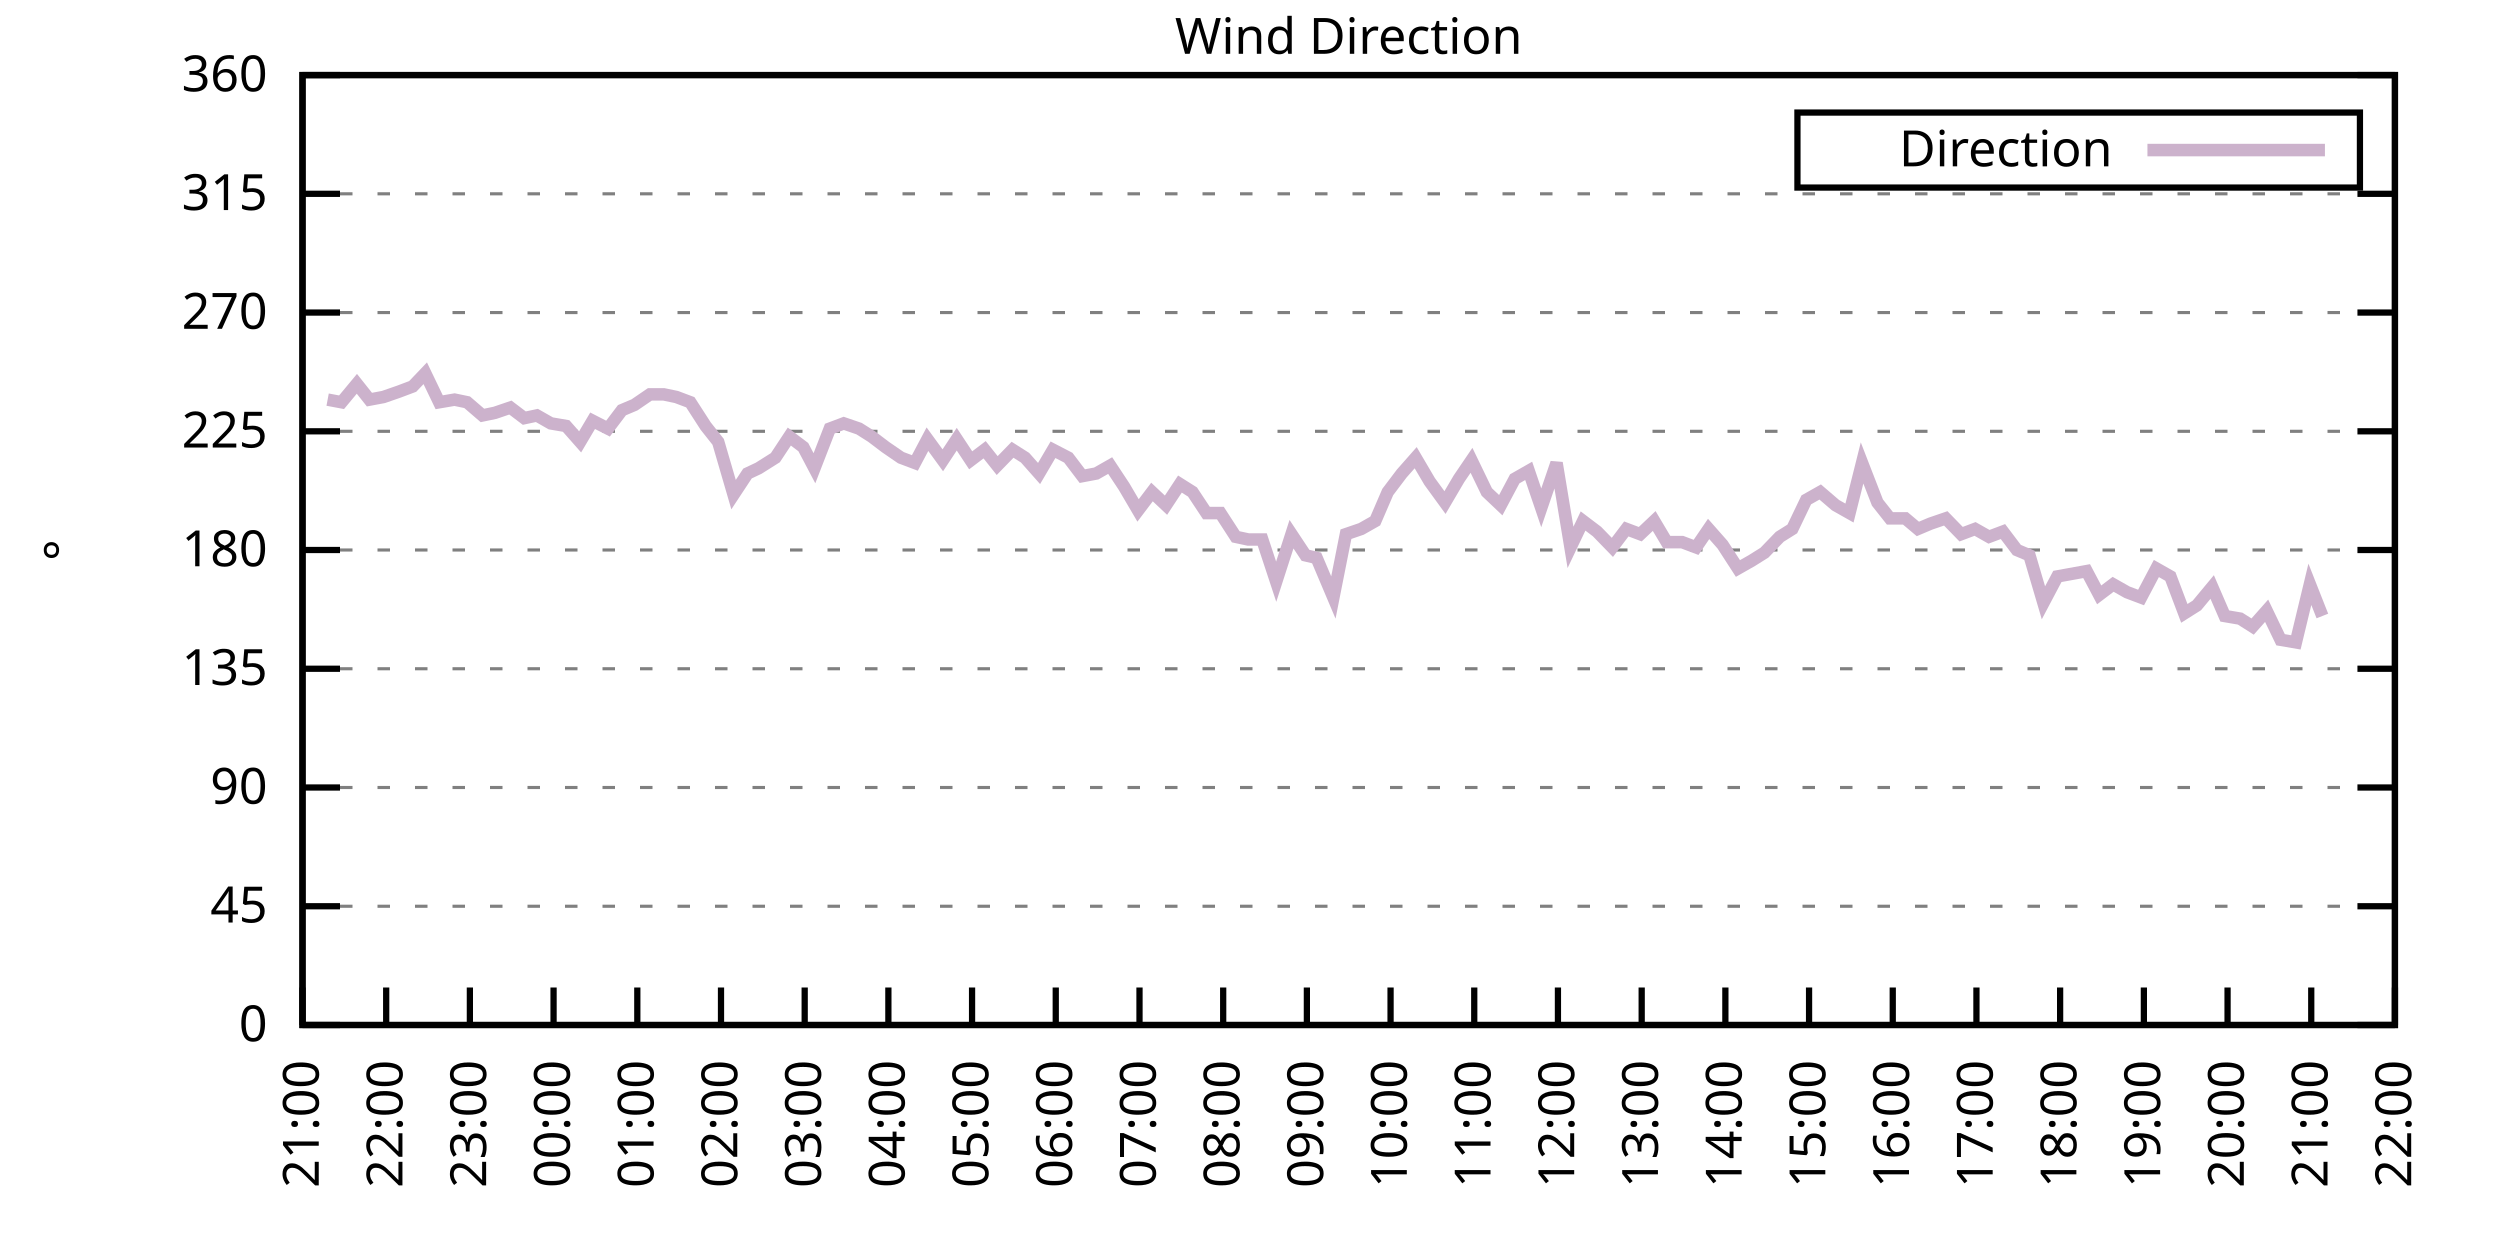
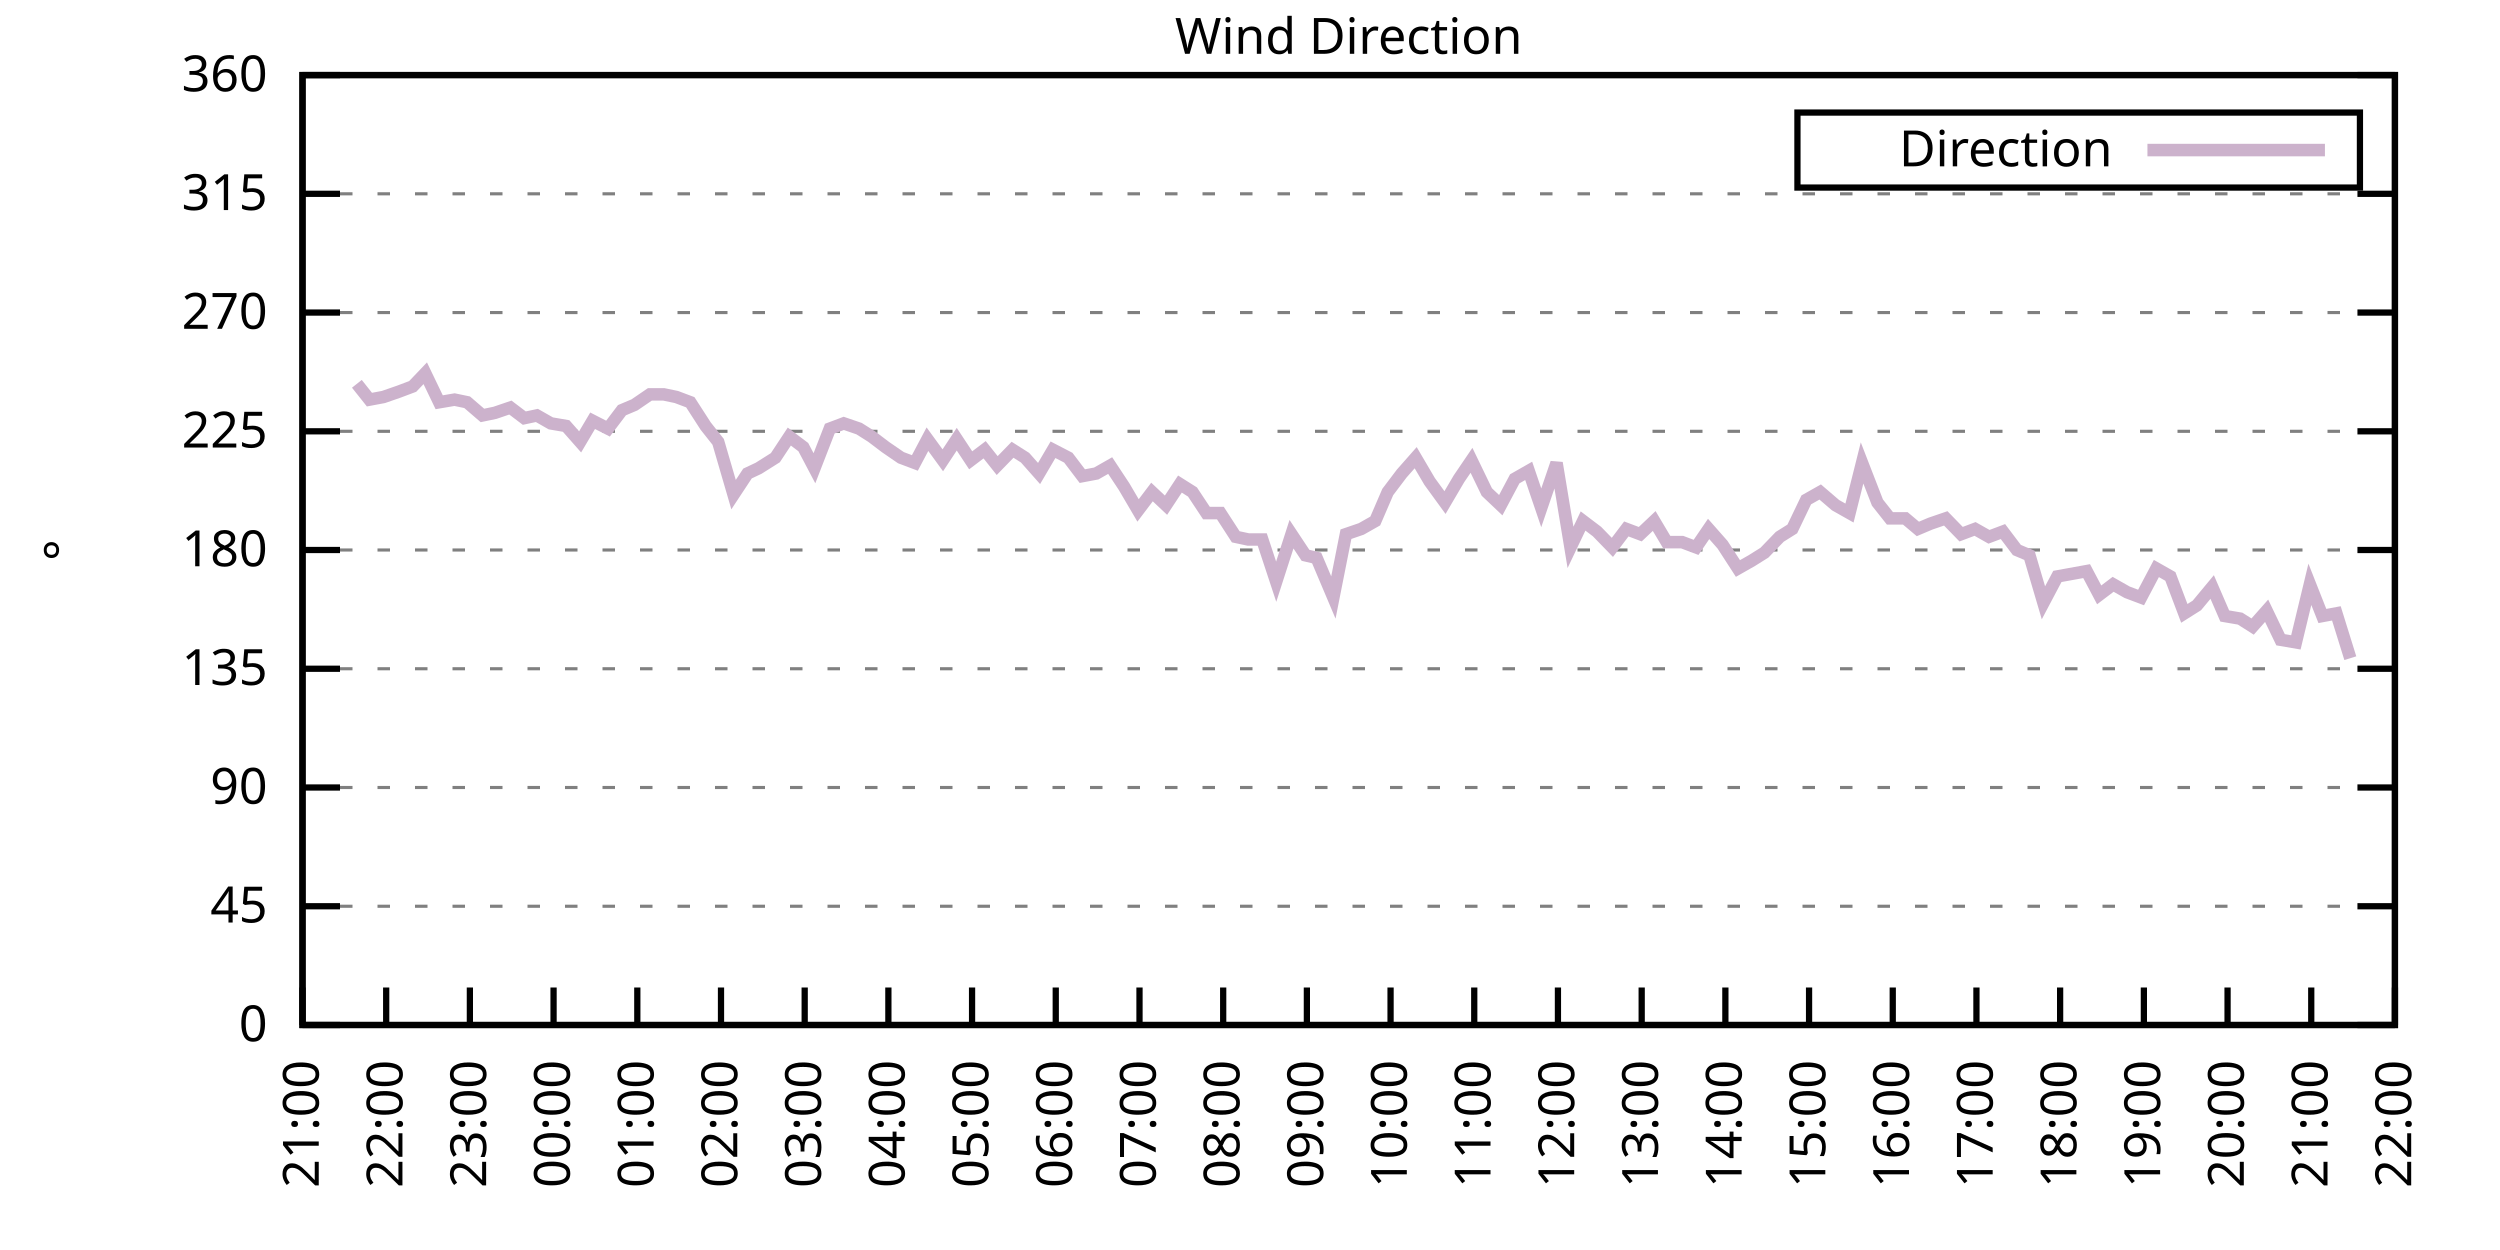
<svg xmlns="http://www.w3.org/2000/svg" xmlns:xlink="http://www.w3.org/1999/xlink" width="400" height="200" viewBox="0 0 400 200">
  <g id="gnuplot_canvas">
    <rect x="0" y="0" width="400" height="200" fill="none" />
    <defs>
      <circle id="gpDot" r="0.5" stroke-width="0.5" stroke="currentColor" />
      <path id="gpPt0" stroke-width="0.333" stroke="currentColor" d="M-1,0 h2 M0,-1 v2" />
      <path id="gpPt1" stroke-width="0.333" stroke="currentColor" d="M-1,-1 L1,1 M1,-1 L-1,1" />
      <path id="gpPt2" stroke-width="0.333" stroke="currentColor" d="M-1,0 L1,0 M0,-1 L0,1 M-1,-1 L1,1 M-1,1 L1,-1" />
      <rect id="gpPt3" stroke-width="0.333" stroke="currentColor" x="-1" y="-1" width="2" height="2" />
      <rect id="gpPt4" stroke-width="0.333" stroke="currentColor" fill="currentColor" x="-1" y="-1" width="2" height="2" />
      <circle id="gpPt5" stroke-width="0.333" stroke="currentColor" cx="0" cy="0" r="1" />
      <use xlink:href="#gpPt5" id="gpPt6" fill="currentColor" stroke="none" />
      <path id="gpPt7" stroke-width="0.333" stroke="currentColor" d="M0,-1.33 L-1.33,0.67 L1.33,0.67 z" />
      <use xlink:href="#gpPt7" id="gpPt8" fill="currentColor" stroke="none" />
      <use xlink:href="#gpPt7" id="gpPt9" stroke="currentColor" transform="rotate(180)" />
      <use xlink:href="#gpPt9" id="gpPt10" fill="currentColor" stroke="none" />
      <use xlink:href="#gpPt3" id="gpPt11" stroke="currentColor" transform="rotate(45)" />
      <use xlink:href="#gpPt11" id="gpPt12" fill="currentColor" stroke="none" />
      <path id="gpPt13" stroke-width="0.333" stroke="currentColor" d="M0,1.330 L1.265,0.411 L0.782,-1.067 L-0.782,-1.076 L-1.265,0.411 z" />
      <use xlink:href="#gpPt13" id="gpPt14" fill="currentColor" stroke="none" />
      <filter id="textbox" filterUnits="objectBoundingBox" x="0" y="0" height="1" width="1">
        <feFlood flood-color="white" flood-opacity="1" result="bgnd" />
        <feComposite in="SourceGraphic" in2="bgnd" operator="atop" />
      </filter>
      <filter id="greybox" filterUnits="objectBoundingBox" x="0" y="0" height="1" width="1">
        <feFlood flood-color="lightgrey" flood-opacity="1" result="grey" />
        <feComposite in="SourceGraphic" in2="grey" operator="atop" />
      </filter>
    </defs>
    <g fill="none" color="white" stroke="currentColor" stroke-width="1.00" stroke-linecap="butt" stroke-linejoin="miter">
</g>
    <g fill="none" color="black" stroke="currentColor" stroke-width="1.00" stroke-linecap="butt" stroke-linejoin="miter">
      <g stroke="none" shape-rendering="crispEdges">
        <polygon fill="rgb(255, 255, 255)" points="48.40,164.00 383.18,164.00 383.18,12.02 48.40,12.02 " />
      </g>
    </g>
    <g fill="none" color="black" stroke="currentColor" stroke-width="1.00" stroke-linecap="butt" stroke-linejoin="miter">
</g>
    <g fill="none" color="black" stroke="black" stroke-width="0.50" stroke-linecap="butt" stroke-linejoin="miter">
</g>
    <g fill="none" color="gray" stroke="currentColor" stroke-width="0.50" stroke-linecap="butt" stroke-linejoin="miter">
      <path stroke="gray" stroke-dasharray="2,4" class="gridline" d="M48.40,164.00 L383.19,164.00  " />
    </g>
    <g fill="none" color="gray" stroke="gray" stroke-width="1.00" stroke-linecap="butt" stroke-linejoin="miter">
</g>
    <g fill="none" color="black" stroke="currentColor" stroke-width="1.00" stroke-linecap="butt" stroke-linejoin="miter">
      <path stroke="black" d="M48.40,164.00 L54.40,164.00 M383.19,164.00 L377.19,164.00  " />
      <g transform="translate(42.80,166.60)" stroke="none" fill="black" font-family="Sans" font-size="8.00" text-anchor="end">
        <text>
          <tspan font-family="Sans"> 0</tspan>
        </text>
      </g>
    </g>
    <g fill="none" color="black" stroke="currentColor" stroke-width="1.00" stroke-linecap="butt" stroke-linejoin="miter">
</g>
    <g fill="none" color="black" stroke="black" stroke-width="0.50" stroke-linecap="butt" stroke-linejoin="miter">
</g>
    <g fill="none" color="gray" stroke="currentColor" stroke-width="0.50" stroke-linecap="butt" stroke-linejoin="miter">
      <path stroke="gray" stroke-dasharray="2,4" class="gridline" d="M48.40,145.00 L383.19,145.00  " />
    </g>
    <g fill="none" color="gray" stroke="gray" stroke-width="1.00" stroke-linecap="butt" stroke-linejoin="miter">
</g>
    <g fill="none" color="black" stroke="currentColor" stroke-width="1.00" stroke-linecap="butt" stroke-linejoin="miter">
      <path stroke="black" d="M48.40,145.00 L54.40,145.00 M383.19,145.00 L377.19,145.00  " />
      <g transform="translate(42.80,147.60)" stroke="none" fill="black" font-family="Sans" font-size="8.00" text-anchor="end">
        <text>
          <tspan font-family="Sans"> 45</tspan>
        </text>
      </g>
    </g>
    <g fill="none" color="black" stroke="currentColor" stroke-width="1.00" stroke-linecap="butt" stroke-linejoin="miter">
</g>
    <g fill="none" color="black" stroke="black" stroke-width="0.50" stroke-linecap="butt" stroke-linejoin="miter">
</g>
    <g fill="none" color="gray" stroke="currentColor" stroke-width="0.50" stroke-linecap="butt" stroke-linejoin="miter">
      <path stroke="gray" stroke-dasharray="2,4" class="gridline" d="M48.40,126.00 L383.19,126.00  " />
    </g>
    <g fill="none" color="gray" stroke="gray" stroke-width="1.00" stroke-linecap="butt" stroke-linejoin="miter">
</g>
    <g fill="none" color="black" stroke="currentColor" stroke-width="1.00" stroke-linecap="butt" stroke-linejoin="miter">
      <path stroke="black" d="M48.40,126.00 L54.40,126.00 M383.19,126.00 L377.19,126.00  " />
      <g transform="translate(42.80,128.60)" stroke="none" fill="black" font-family="Sans" font-size="8.00" text-anchor="end">
        <text>
          <tspan font-family="Sans"> 90</tspan>
        </text>
      </g>
    </g>
    <g fill="none" color="black" stroke="currentColor" stroke-width="1.00" stroke-linecap="butt" stroke-linejoin="miter">
</g>
    <g fill="none" color="black" stroke="black" stroke-width="0.50" stroke-linecap="butt" stroke-linejoin="miter">
</g>
    <g fill="none" color="gray" stroke="currentColor" stroke-width="0.50" stroke-linecap="butt" stroke-linejoin="miter">
      <path stroke="gray" stroke-dasharray="2,4" class="gridline" d="M48.40,107.00 L383.19,107.00  " />
    </g>
    <g fill="none" color="gray" stroke="gray" stroke-width="1.00" stroke-linecap="butt" stroke-linejoin="miter">
</g>
    <g fill="none" color="black" stroke="currentColor" stroke-width="1.00" stroke-linecap="butt" stroke-linejoin="miter">
      <path stroke="black" d="M48.40,107.00 L54.40,107.00 M383.19,107.00 L377.19,107.00  " />
      <g transform="translate(42.80,109.60)" stroke="none" fill="black" font-family="Sans" font-size="8.00" text-anchor="end">
        <text>
          <tspan font-family="Sans"> 135</tspan>
        </text>
      </g>
    </g>
    <g fill="none" color="black" stroke="currentColor" stroke-width="1.00" stroke-linecap="butt" stroke-linejoin="miter">
</g>
    <g fill="none" color="black" stroke="black" stroke-width="0.50" stroke-linecap="butt" stroke-linejoin="miter">
</g>
    <g fill="none" color="gray" stroke="currentColor" stroke-width="0.50" stroke-linecap="butt" stroke-linejoin="miter">
      <path stroke="gray" stroke-dasharray="2,4" class="gridline" d="M48.40,88.00 L383.19,88.00  " />
    </g>
    <g fill="none" color="gray" stroke="gray" stroke-width="1.00" stroke-linecap="butt" stroke-linejoin="miter">
</g>
    <g fill="none" color="black" stroke="currentColor" stroke-width="1.00" stroke-linecap="butt" stroke-linejoin="miter">
      <path stroke="black" d="M48.40,88.00 L54.40,88.00 M383.19,88.00 L377.19,88.00  " />
      <g transform="translate(42.80,90.60)" stroke="none" fill="black" font-family="Sans" font-size="8.00" text-anchor="end">
        <text>
          <tspan font-family="Sans"> 180</tspan>
        </text>
      </g>
    </g>
    <g fill="none" color="black" stroke="currentColor" stroke-width="1.00" stroke-linecap="butt" stroke-linejoin="miter">
</g>
    <g fill="none" color="black" stroke="black" stroke-width="0.50" stroke-linecap="butt" stroke-linejoin="miter">
</g>
    <g fill="none" color="gray" stroke="currentColor" stroke-width="0.50" stroke-linecap="butt" stroke-linejoin="miter">
      <path stroke="gray" stroke-dasharray="2,4" class="gridline" d="M48.40,69.01 L383.19,69.01  " />
    </g>
    <g fill="none" color="gray" stroke="gray" stroke-width="1.00" stroke-linecap="butt" stroke-linejoin="miter">
</g>
    <g fill="none" color="black" stroke="currentColor" stroke-width="1.00" stroke-linecap="butt" stroke-linejoin="miter">
      <path stroke="black" d="M48.40,69.01 L54.40,69.01 M383.19,69.01 L377.19,69.01  " />
      <g transform="translate(42.80,71.61)" stroke="none" fill="black" font-family="Sans" font-size="8.00" text-anchor="end">
        <text>
          <tspan font-family="Sans"> 225</tspan>
        </text>
      </g>
    </g>
    <g fill="none" color="black" stroke="currentColor" stroke-width="1.00" stroke-linecap="butt" stroke-linejoin="miter">
</g>
    <g fill="none" color="black" stroke="black" stroke-width="0.50" stroke-linecap="butt" stroke-linejoin="miter">
</g>
    <g fill="none" color="gray" stroke="currentColor" stroke-width="0.50" stroke-linecap="butt" stroke-linejoin="miter">
      <path stroke="gray" stroke-dasharray="2,4" class="gridline" d="M48.40,50.01 L383.19,50.01  " />
    </g>
    <g fill="none" color="gray" stroke="gray" stroke-width="1.00" stroke-linecap="butt" stroke-linejoin="miter">
</g>
    <g fill="none" color="black" stroke="currentColor" stroke-width="1.00" stroke-linecap="butt" stroke-linejoin="miter">
      <path stroke="black" d="M48.40,50.01 L54.40,50.01 M383.19,50.01 L377.19,50.01  " />
      <g transform="translate(42.80,52.61)" stroke="none" fill="black" font-family="Sans" font-size="8.00" text-anchor="end">
        <text>
          <tspan font-family="Sans"> 270</tspan>
        </text>
      </g>
    </g>
    <g fill="none" color="black" stroke="currentColor" stroke-width="1.00" stroke-linecap="butt" stroke-linejoin="miter">
</g>
    <g fill="none" color="black" stroke="black" stroke-width="0.50" stroke-linecap="butt" stroke-linejoin="miter">
</g>
    <g fill="none" color="gray" stroke="currentColor" stroke-width="0.50" stroke-linecap="butt" stroke-linejoin="miter">
      <path stroke="gray" stroke-dasharray="2,4" class="gridline" d="M48.40,31.01 L383.19,31.01  " />
    </g>
    <g fill="none" color="gray" stroke="gray" stroke-width="1.00" stroke-linecap="butt" stroke-linejoin="miter">
</g>
    <g fill="none" color="black" stroke="currentColor" stroke-width="1.00" stroke-linecap="butt" stroke-linejoin="miter">
      <path stroke="black" d="M48.40,31.01 L54.40,31.01 M383.19,31.01 L377.19,31.01  " />
      <g transform="translate(42.80,33.61)" stroke="none" fill="black" font-family="Sans" font-size="8.00" text-anchor="end">
        <text>
          <tspan font-family="Sans"> 315</tspan>
        </text>
      </g>
    </g>
    <g fill="none" color="black" stroke="currentColor" stroke-width="1.00" stroke-linecap="butt" stroke-linejoin="miter">
</g>
    <g fill="none" color="black" stroke="black" stroke-width="0.50" stroke-linecap="butt" stroke-linejoin="miter">
</g>
    <g fill="none" color="gray" stroke="currentColor" stroke-width="0.50" stroke-linecap="butt" stroke-linejoin="miter">
      <path stroke="gray" stroke-dasharray="2,4" class="gridline" d="M48.40,12.01 L383.19,12.01  " />
    </g>
    <g fill="none" color="gray" stroke="gray" stroke-width="1.00" stroke-linecap="butt" stroke-linejoin="miter">
</g>
    <g fill="none" color="black" stroke="currentColor" stroke-width="1.00" stroke-linecap="butt" stroke-linejoin="miter">
      <path stroke="black" d="M48.40,12.01 L54.40,12.01 M383.19,12.01 L377.19,12.01  " />
      <g transform="translate(42.80,14.61)" stroke="none" fill="black" font-family="Sans" font-size="8.00" text-anchor="end">
        <text>
          <tspan font-family="Sans"> 360</tspan>
        </text>
      </g>
    </g>
    <g fill="none" color="black" stroke="currentColor" stroke-width="1.00" stroke-linecap="butt" stroke-linejoin="miter">
      <path stroke="black" d="M48.40,164.00 L48.40,158.00  " />
      <g transform="translate(51.00,169.60) rotate(270.00)" stroke="none" fill="black" font-family="Sans" font-size="8.00" text-anchor="end">
        <text>
          <tspan font-family="Sans">21:00</tspan>
        </text>
      </g>
    </g>
    <g fill="none" color="black" stroke="currentColor" stroke-width="1.00" stroke-linecap="butt" stroke-linejoin="miter">
      <path stroke="black" d="M61.79,164.00 L61.79,158.00  " />
      <g transform="translate(64.39,169.60) rotate(270.00)" stroke="none" fill="black" font-family="Sans" font-size="8.00" text-anchor="end">
        <text>
          <tspan font-family="Sans">22:00</tspan>
        </text>
      </g>
    </g>
    <g fill="none" color="black" stroke="currentColor" stroke-width="1.00" stroke-linecap="butt" stroke-linejoin="miter">
      <path stroke="black" d="M75.18,164.00 L75.18,158.00  " />
      <g transform="translate(77.78,169.60) rotate(270.00)" stroke="none" fill="black" font-family="Sans" font-size="8.00" text-anchor="end">
        <text>
          <tspan font-family="Sans">23:00</tspan>
        </text>
      </g>
    </g>
    <g fill="none" color="black" stroke="currentColor" stroke-width="1.00" stroke-linecap="butt" stroke-linejoin="miter">
      <path stroke="black" d="M88.57,164.00 L88.57,158.00  " />
      <g transform="translate(91.17,169.60) rotate(270.00)" stroke="none" fill="black" font-family="Sans" font-size="8.00" text-anchor="end">
        <text>
          <tspan font-family="Sans">00:00</tspan>
        </text>
      </g>
    </g>
    <g fill="none" color="black" stroke="currentColor" stroke-width="1.00" stroke-linecap="butt" stroke-linejoin="miter">
      <path stroke="black" d="M101.97,164.00 L101.97,158.00  " />
      <g transform="translate(104.57,169.60) rotate(270.00)" stroke="none" fill="black" font-family="Sans" font-size="8.00" text-anchor="end">
        <text>
          <tspan font-family="Sans">01:00</tspan>
        </text>
      </g>
    </g>
    <g fill="none" color="black" stroke="currentColor" stroke-width="1.00" stroke-linecap="butt" stroke-linejoin="miter">
      <path stroke="black" d="M115.36,164.00 L115.36,158.00  " />
      <g transform="translate(117.96,169.60) rotate(270.00)" stroke="none" fill="black" font-family="Sans" font-size="8.00" text-anchor="end">
        <text>
          <tspan font-family="Sans">02:00</tspan>
        </text>
      </g>
    </g>
    <g fill="none" color="black" stroke="currentColor" stroke-width="1.00" stroke-linecap="butt" stroke-linejoin="miter">
      <path stroke="black" d="M128.75,164.00 L128.75,158.00  " />
      <g transform="translate(131.35,169.60) rotate(270.00)" stroke="none" fill="black" font-family="Sans" font-size="8.00" text-anchor="end">
        <text>
          <tspan font-family="Sans">03:00</tspan>
        </text>
      </g>
    </g>
    <g fill="none" color="black" stroke="currentColor" stroke-width="1.00" stroke-linecap="butt" stroke-linejoin="miter">
      <path stroke="black" d="M142.14,164.00 L142.14,158.00  " />
      <g transform="translate(144.74,169.60) rotate(270.00)" stroke="none" fill="black" font-family="Sans" font-size="8.00" text-anchor="end">
        <text>
          <tspan font-family="Sans">04:00</tspan>
        </text>
      </g>
    </g>
    <g fill="none" color="black" stroke="currentColor" stroke-width="1.00" stroke-linecap="butt" stroke-linejoin="miter">
      <path stroke="black" d="M155.53,164.00 L155.53,158.00  " />
      <g transform="translate(158.13,169.60) rotate(270.00)" stroke="none" fill="black" font-family="Sans" font-size="8.00" text-anchor="end">
        <text>
          <tspan font-family="Sans">05:00</tspan>
        </text>
      </g>
    </g>
    <g fill="none" color="black" stroke="currentColor" stroke-width="1.00" stroke-linecap="butt" stroke-linejoin="miter">
      <path stroke="black" d="M168.92,164.00 L168.92,158.00  " />
      <g transform="translate(171.52,169.60) rotate(270.00)" stroke="none" fill="black" font-family="Sans" font-size="8.00" text-anchor="end">
        <text>
          <tspan font-family="Sans">06:00</tspan>
        </text>
      </g>
    </g>
    <g fill="none" color="black" stroke="currentColor" stroke-width="1.00" stroke-linecap="butt" stroke-linejoin="miter">
      <path stroke="black" d="M182.32,164.00 L182.32,158.00  " />
      <g transform="translate(184.92,169.60) rotate(270.00)" stroke="none" fill="black" font-family="Sans" font-size="8.00" text-anchor="end">
        <text>
          <tspan font-family="Sans">07:00</tspan>
        </text>
      </g>
    </g>
    <g fill="none" color="black" stroke="currentColor" stroke-width="1.00" stroke-linecap="butt" stroke-linejoin="miter">
      <path stroke="black" d="M195.71,164.00 L195.71,158.00  " />
      <g transform="translate(198.31,169.60) rotate(270.00)" stroke="none" fill="black" font-family="Sans" font-size="8.00" text-anchor="end">
        <text>
          <tspan font-family="Sans">08:00</tspan>
        </text>
      </g>
    </g>
    <g fill="none" color="black" stroke="currentColor" stroke-width="1.00" stroke-linecap="butt" stroke-linejoin="miter">
      <path stroke="black" d="M209.10,164.00 L209.10,158.00  " />
      <g transform="translate(211.70,169.60) rotate(270.00)" stroke="none" fill="black" font-family="Sans" font-size="8.00" text-anchor="end">
        <text>
          <tspan font-family="Sans">09:00</tspan>
        </text>
      </g>
    </g>
    <g fill="none" color="black" stroke="currentColor" stroke-width="1.00" stroke-linecap="butt" stroke-linejoin="miter">
      <path stroke="black" d="M222.49,164.00 L222.49,158.00  " />
      <g transform="translate(225.09,169.60) rotate(270.00)" stroke="none" fill="black" font-family="Sans" font-size="8.00" text-anchor="end">
        <text>
          <tspan font-family="Sans">10:00</tspan>
        </text>
      </g>
    </g>
    <g fill="none" color="black" stroke="currentColor" stroke-width="1.00" stroke-linecap="butt" stroke-linejoin="miter">
      <path stroke="black" d="M235.88,164.00 L235.88,158.00  " />
      <g transform="translate(238.48,169.60) rotate(270.00)" stroke="none" fill="black" font-family="Sans" font-size="8.00" text-anchor="end">
        <text>
          <tspan font-family="Sans">11:00</tspan>
        </text>
      </g>
    </g>
    <g fill="none" color="black" stroke="currentColor" stroke-width="1.00" stroke-linecap="butt" stroke-linejoin="miter">
      <path stroke="black" d="M249.27,164.00 L249.27,158.00  " />
      <g transform="translate(251.87,169.60) rotate(270.00)" stroke="none" fill="black" font-family="Sans" font-size="8.00" text-anchor="end">
        <text>
          <tspan font-family="Sans">12:00</tspan>
        </text>
      </g>
    </g>
    <g fill="none" color="black" stroke="currentColor" stroke-width="1.00" stroke-linecap="butt" stroke-linejoin="miter">
      <path stroke="black" d="M262.67,164.00 L262.67,158.00  " />
      <g transform="translate(265.27,169.60) rotate(270.00)" stroke="none" fill="black" font-family="Sans" font-size="8.00" text-anchor="end">
        <text>
          <tspan font-family="Sans">13:00</tspan>
        </text>
      </g>
    </g>
    <g fill="none" color="black" stroke="currentColor" stroke-width="1.00" stroke-linecap="butt" stroke-linejoin="miter">
      <path stroke="black" d="M276.06,164.00 L276.06,158.00  " />
      <g transform="translate(278.66,169.60) rotate(270.00)" stroke="none" fill="black" font-family="Sans" font-size="8.00" text-anchor="end">
        <text>
          <tspan font-family="Sans">14:00</tspan>
        </text>
      </g>
    </g>
    <g fill="none" color="black" stroke="currentColor" stroke-width="1.00" stroke-linecap="butt" stroke-linejoin="miter">
      <path stroke="black" d="M289.45,164.00 L289.45,158.00  " />
      <g transform="translate(292.05,169.60) rotate(270.00)" stroke="none" fill="black" font-family="Sans" font-size="8.00" text-anchor="end">
        <text>
          <tspan font-family="Sans">15:00</tspan>
        </text>
      </g>
    </g>
    <g fill="none" color="black" stroke="currentColor" stroke-width="1.00" stroke-linecap="butt" stroke-linejoin="miter">
      <path stroke="black" d="M302.84,164.00 L302.84,158.00  " />
      <g transform="translate(305.44,169.60) rotate(270.00)" stroke="none" fill="black" font-family="Sans" font-size="8.00" text-anchor="end">
        <text>
          <tspan font-family="Sans">16:00</tspan>
        </text>
      </g>
    </g>
    <g fill="none" color="black" stroke="currentColor" stroke-width="1.00" stroke-linecap="butt" stroke-linejoin="miter">
      <path stroke="black" d="M316.23,164.00 L316.23,158.00  " />
      <g transform="translate(318.83,169.60) rotate(270.00)" stroke="none" fill="black" font-family="Sans" font-size="8.00" text-anchor="end">
        <text>
          <tspan font-family="Sans">17:00</tspan>
        </text>
      </g>
    </g>
    <g fill="none" color="black" stroke="currentColor" stroke-width="1.00" stroke-linecap="butt" stroke-linejoin="miter">
      <path stroke="black" d="M329.62,164.00 L329.62,158.00  " />
      <g transform="translate(332.22,169.60) rotate(270.00)" stroke="none" fill="black" font-family="Sans" font-size="8.00" text-anchor="end">
        <text>
          <tspan font-family="Sans">18:00</tspan>
        </text>
      </g>
    </g>
    <g fill="none" color="black" stroke="currentColor" stroke-width="1.00" stroke-linecap="butt" stroke-linejoin="miter">
      <path stroke="black" d="M343.02,164.00 L343.02,158.00  " />
      <g transform="translate(345.62,169.60) rotate(270.00)" stroke="none" fill="black" font-family="Sans" font-size="8.00" text-anchor="end">
        <text>
          <tspan font-family="Sans">19:00</tspan>
        </text>
      </g>
    </g>
    <g fill="none" color="black" stroke="currentColor" stroke-width="1.00" stroke-linecap="butt" stroke-linejoin="miter">
      <path stroke="black" d="M356.41,164.00 L356.41,158.00  " />
      <g transform="translate(359.01,169.60) rotate(270.00)" stroke="none" fill="black" font-family="Sans" font-size="8.00" text-anchor="end">
        <text>
          <tspan font-family="Sans">20:00</tspan>
        </text>
      </g>
    </g>
    <g fill="none" color="black" stroke="currentColor" stroke-width="1.00" stroke-linecap="butt" stroke-linejoin="miter">
      <path stroke="black" d="M369.80,164.00 L369.80,158.00  " />
      <g transform="translate(372.40,169.60) rotate(270.00)" stroke="none" fill="black" font-family="Sans" font-size="8.00" text-anchor="end">
        <text>
          <tspan font-family="Sans">21:00</tspan>
        </text>
      </g>
    </g>
    <g fill="none" color="black" stroke="currentColor" stroke-width="1.00" stroke-linecap="butt" stroke-linejoin="miter">
      <path stroke="black" d="M383.19,164.00 L383.19,158.00  " />
      <g transform="translate(385.79,169.60) rotate(270.00)" stroke="none" fill="black" font-family="Sans" font-size="8.00" text-anchor="end">
        <text>
          <tspan font-family="Sans">22:00</tspan>
        </text>
      </g>
    </g>
    <g fill="none" color="black" stroke="currentColor" stroke-width="1.00" stroke-linecap="butt" stroke-linejoin="miter">
</g>
    <g fill="none" color="black" stroke="currentColor" stroke-width="1.00" stroke-linecap="butt" stroke-linejoin="miter">
      <path stroke="black" d="M48.40,12.01 L48.40,164.00 L383.19,164.00 L383.19,12.01 L48.40,12.01 Z  " />
    </g>
    <g fill="none" color="black" stroke="currentColor" stroke-width="1.00" stroke-linecap="butt" stroke-linejoin="miter">
</g>
    <g fill="none" color="black" stroke="currentColor" stroke-width="1.00" stroke-linecap="butt" stroke-linejoin="miter">
      <path stroke="black" d="M287.59,30.01 L287.59,18.01 L377.59,18.01 L377.59,30.01 L287.59,30.01 Z  " />
    </g>
    <g id="Wind_direction_plot_1">
      <g fill="none" color="white" stroke="black" stroke-width="2.00" stroke-linecap="butt" stroke-linejoin="miter">
</g>
      <g fill="none" color="black" stroke="currentColor" stroke-width="2.00" stroke-linecap="butt" stroke-linejoin="miter">
        <g transform="translate(337.99,26.61)" stroke="none" fill="black" font-family="Sans" font-size="8.00" text-anchor="end">
          <text>
            <tspan font-family="Sans">Direction</tspan>
          </text>
        </g>
      </g>
      <g fill="none" color="black" stroke="currentColor" stroke-width="2.00" stroke-linecap="butt" stroke-linejoin="miter">
-         <path stroke="rgb(204, 178, 204)" d="M343.59,24.01 L371.99,24.01 M52.42,63.94 L54.65,64.36 L57.10,61.41 L59.11,63.94 L61.35,63.52 L63.80,62.67   L66.03,61.83 L68.04,59.72 L70.27,64.36 L72.73,63.94 L74.74,64.36 L77.19,66.47 L79.20,66.05 L81.66,65.21   L83.89,66.90 L85.90,66.47 L88.13,67.74 L90.58,68.16 L92.82,70.70 L94.82,67.32 L97.28,68.58 L99.51,65.63   L101.52,64.78 L103.98,63.10 L106.21,63.10 L108.22,63.52 L110.45,64.36 L112.90,68.16 L114.91,70.70 L117.37,79.14   L119.60,75.76 L121.38,74.92 L124.06,73.23 L126.29,69.85 L128.53,71.54 L130.31,74.92 L132.77,68.58 L135.00,67.74   L137.45,68.58 L139.46,69.85 L141.69,71.54 L144.15,73.23 L146.38,74.07 L148.39,70.27 L150.85,73.65 L153.08,70.27   L155.31,73.65 L157.54,71.96 L159.55,74.49 L162.01,71.96 L164.01,73.23 L166.25,75.76 L168.48,71.96 L170.93,73.23   L173.17,76.18 L175.40,75.76 L177.63,74.49 L179.86,77.87 L182.09,81.67 L184.32,78.72 L186.56,80.83 L188.79,77.45   L190.80,78.72 L193.03,82.09 L195.26,82.09 L197.72,85.89 L199.73,86.32 L201.96,86.32 L204.19,93.07 L206.64,85.47   L208.88,88.85 L210.66,89.27 L213.34,95.60 L215.35,85.47 L217.80,84.63 L220.04,83.36 L222.04,78.72 L224.28,75.76   L226.51,73.23 L228.74,77.03 L231.20,80.41 L233.43,76.61 L235.44,73.65 L237.89,78.72 L240.12,80.83 L242.36,76.61   L244.59,75.34 L246.60,81.25 L249.05,74.07 L251.28,87.58 L253.29,83.36 L255.52,85.05 L257.98,87.58 L260.21,84.63   L262.44,85.47 L264.67,83.36 L266.68,86.74 L269.14,86.74 L271.37,87.58 L273.38,84.63 L275.61,87.16 L278.07,90.96   L280.30,89.69 L282.31,88.43 L284.76,85.89 L286.77,84.63 L289.00,79.98 L291.23,78.72 L293.69,80.83 L295.92,82.09   L297.93,74.07 L300.39,80.41 L302.39,82.94 L304.85,82.94 L306.86,84.63 L308.87,83.78 L311.32,82.94 L313.78,85.47   L316.01,84.63 L318.24,85.89 L320.47,85.05 L322.70,88.00 L324.71,88.85 L326.95,96.45 L329.18,92.23 L333.86,91.38   L335.87,95.18 L338.10,93.49 L340.34,94.76 L342.57,95.60 L345.02,90.96 L347.26,92.23 L349.49,98.14 L351.50,96.87   L353.95,93.92 L355.96,98.56 L358.42,98.98 L360.42,100.25 L362.66,97.72 L364.89,102.36 L367.34,102.78 L369.58,93.49   L371.58,98.56  " />
+         <path stroke="rgb(204, 178, 204)" d="M343.59,24.01 L371.99,24.01 M57.10,61.41 L59.11,63.94 L61.35,63.52 L63.80,62.67 L66.03,61.83 L68.04,59.72   L70.27,64.36 L72.73,63.94 L74.74,64.36 L77.19,66.47 L79.20,66.05 L81.66,65.21 L83.89,66.90 L85.90,66.47   L88.13,67.74 L90.58,68.16 L92.82,70.70 L94.82,67.32 L97.28,68.58 L99.51,65.63 L101.52,64.78 L103.98,63.10   L106.21,63.10 L108.22,63.52 L110.45,64.36 L112.90,68.16 L114.91,70.70 L117.37,79.14 L119.60,75.76 L121.38,74.92   L124.06,73.23 L126.29,69.85 L128.53,71.54 L130.31,74.92 L132.77,68.58 L135.00,67.74 L137.45,68.58 L139.46,69.85   L141.69,71.54 L144.15,73.23 L146.38,74.07 L148.39,70.27 L150.85,73.65 L153.08,70.27 L155.31,73.65 L157.54,71.96   L159.55,74.49 L162.01,71.96 L164.01,73.23 L166.25,75.76 L168.48,71.96 L170.93,73.23 L173.17,76.18 L175.40,75.76   L177.63,74.49 L179.86,77.87 L182.09,81.67 L184.32,78.72 L186.56,80.83 L188.79,77.45 L190.80,78.72 L193.03,82.09   L195.26,82.09 L197.72,85.89 L199.73,86.32 L201.96,86.32 L204.19,93.07 L206.64,85.47 L208.88,88.85 L210.66,89.27   L213.34,95.60 L215.35,85.47 L217.80,84.63 L220.04,83.36 L222.04,78.72 L224.28,75.76 L226.51,73.23 L228.74,77.03   L231.20,80.41 L233.43,76.61 L235.44,73.65 L237.89,78.72 L240.12,80.83 L242.36,76.61 L244.59,75.34 L246.60,81.25   L249.05,74.07 L251.28,87.58 L253.29,83.36 L255.52,85.05 L257.98,87.58 L260.21,84.63 L262.44,85.47 L264.67,83.36   L266.68,86.74 L269.14,86.74 L271.37,87.58 L273.38,84.63 L275.61,87.16 L278.07,90.96 L280.30,89.69 L282.31,88.43   L284.76,85.89 L286.77,84.63 L289.00,79.98 L291.23,78.72 L293.69,80.83 L295.92,82.09 L297.93,74.07 L300.39,80.41   L302.39,82.94 L304.85,82.94 L306.86,84.63 L308.87,83.78 L311.32,82.94 L313.78,85.47 L316.01,84.63 L318.24,85.89   L320.47,85.05 L322.70,88.00 L324.71,88.85 L326.95,96.45 L329.18,92.23 L333.86,91.38 L335.87,95.18 L338.10,93.49   L340.34,94.76 L342.57,95.60 L345.02,90.96 L347.26,92.23 L349.49,98.14 L351.50,96.87 L353.95,93.92 L355.96,98.56   L358.42,98.98 L360.42,100.25 L362.66,97.72 L364.89,102.36 L367.34,102.78 L369.58,93.49 L371.58,98.56 L373.82,98.14   L376.05,105.31  " />
      </g>
    </g>
    <g fill="none" color="black" stroke="currentColor" stroke-width="2.00" stroke-linecap="butt" stroke-linejoin="miter">
</g>
    <g fill="none" color="black" stroke="black" stroke-width="1.00" stroke-linecap="butt" stroke-linejoin="miter">
</g>
    <g fill="none" color="black" stroke="currentColor" stroke-width="1.00" stroke-linecap="butt" stroke-linejoin="miter">
      <path stroke="black" d="M48.40,12.01 L48.40,164.00 L383.19,164.00 L383.19,12.01 L48.40,12.01 Z  " />
      <g transform="translate(12.80,88.01) rotate(270.00)" stroke="none" fill="black" font-family="Sans" font-size="8.00" text-anchor="middle">
        <text>
          <tspan font-family="Sans">°</tspan>
        </text>
      </g>
    </g>
    <g fill="none" color="black" stroke="currentColor" stroke-width="1.00" stroke-linecap="butt" stroke-linejoin="miter">
</g>
    <g fill="none" color="black" stroke="currentColor" stroke-width="1.00" stroke-linecap="butt" stroke-linejoin="miter">
      <g transform="translate(215.79,8.61)" stroke="none" fill="black" font-family="Sans" font-size="8.00" text-anchor="middle">
        <text>
          <tspan font-family="Sans">Wind Direction</tspan>
        </text>
      </g>
    </g>
    <g fill="none" color="black" stroke="currentColor" stroke-width="1.00" stroke-linecap="butt" stroke-linejoin="miter">
</g>
  </g>
</svg>
